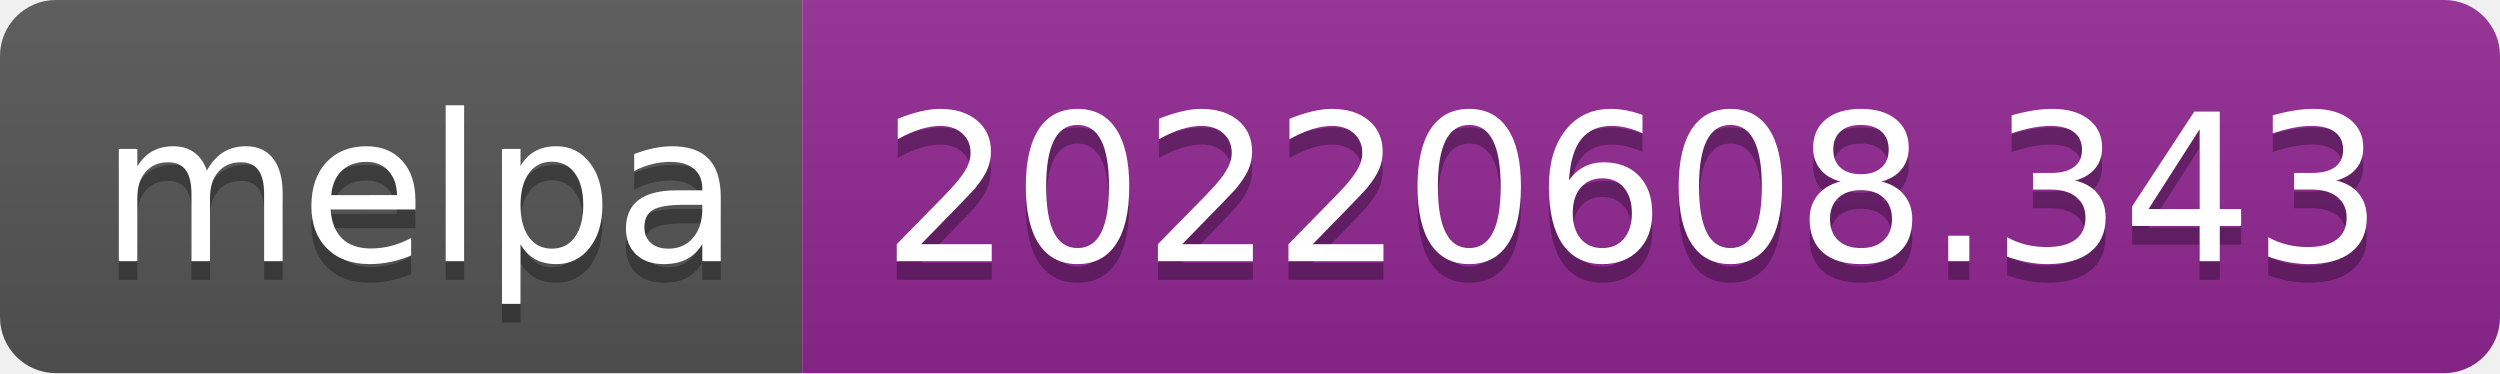
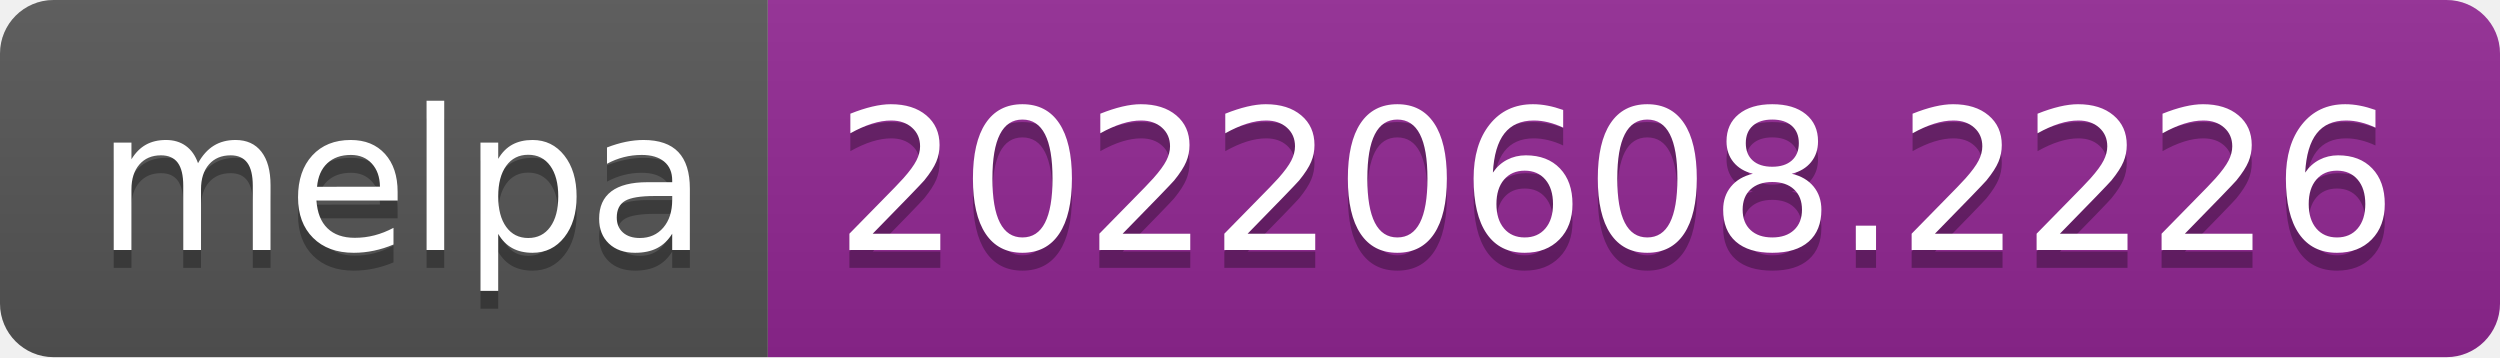
- <svg xmlns="http://www.w3.org/2000/svg" width="134" height="20" role="img" aria-label="melpa: 20220608.343">
+ <svg xmlns="http://www.w3.org/2000/svg" width="140" height="20" role="img" aria-label="melpa: 20220608.2226">
  <linearGradient id="s" x2="0" y2="100%">
    <stop offset="0" stop-color="#bbb" stop-opacity=".1" />
    <stop offset="1" stop-opacity=".1" />
  </linearGradient>
  <clipPath id="r">
-     <rect width="134" height="20" rx="3" fill="#fff" />
+     <rect width="140" height="20" rx="3" fill="#fff" />
  </clipPath>
  <g clip-path="url(#r)">
    <rect width="43" height="20" fill="#555" />
-     <rect x="43" width="91" height="20" fill="#922793" />
-     <rect width="134" height="20" fill="url(#s)" />
+     <rect x="43" width="97" height="20" fill="#922793" />
+     <rect width="140" height="20" fill="url(#s)" />
  </g>
  <g fill="#fff" text-anchor="middle" font-family="Verdana,Geneva,DejaVu Sans,sans-serif" text-rendering="geometricPrecision" font-size="110">
    <text aria-hidden="true" x="225" y="150" fill="#010101" fill-opacity=".3" transform="scale(.1)" textLength="330">melpa</text>
    <text x="225" y="140" transform="scale(.1)" fill="#fff" textLength="330">melpa</text>
-     <text aria-hidden="true" x="875" y="150" fill="#010101" fill-opacity=".3" transform="scale(.1)" textLength="810">20220608.343</text>
-     <text x="875" y="140" transform="scale(.1)" fill="#fff" textLength="810">20220608.343</text>
+     <text aria-hidden="true" x="905" y="150" fill="#010101" fill-opacity=".3" transform="scale(.1)" textLength="870">20220608.2226</text>
+     <text x="905" y="140" transform="scale(.1)" fill="#fff" textLength="870">20220608.2226</text>
  </g>
</svg>
